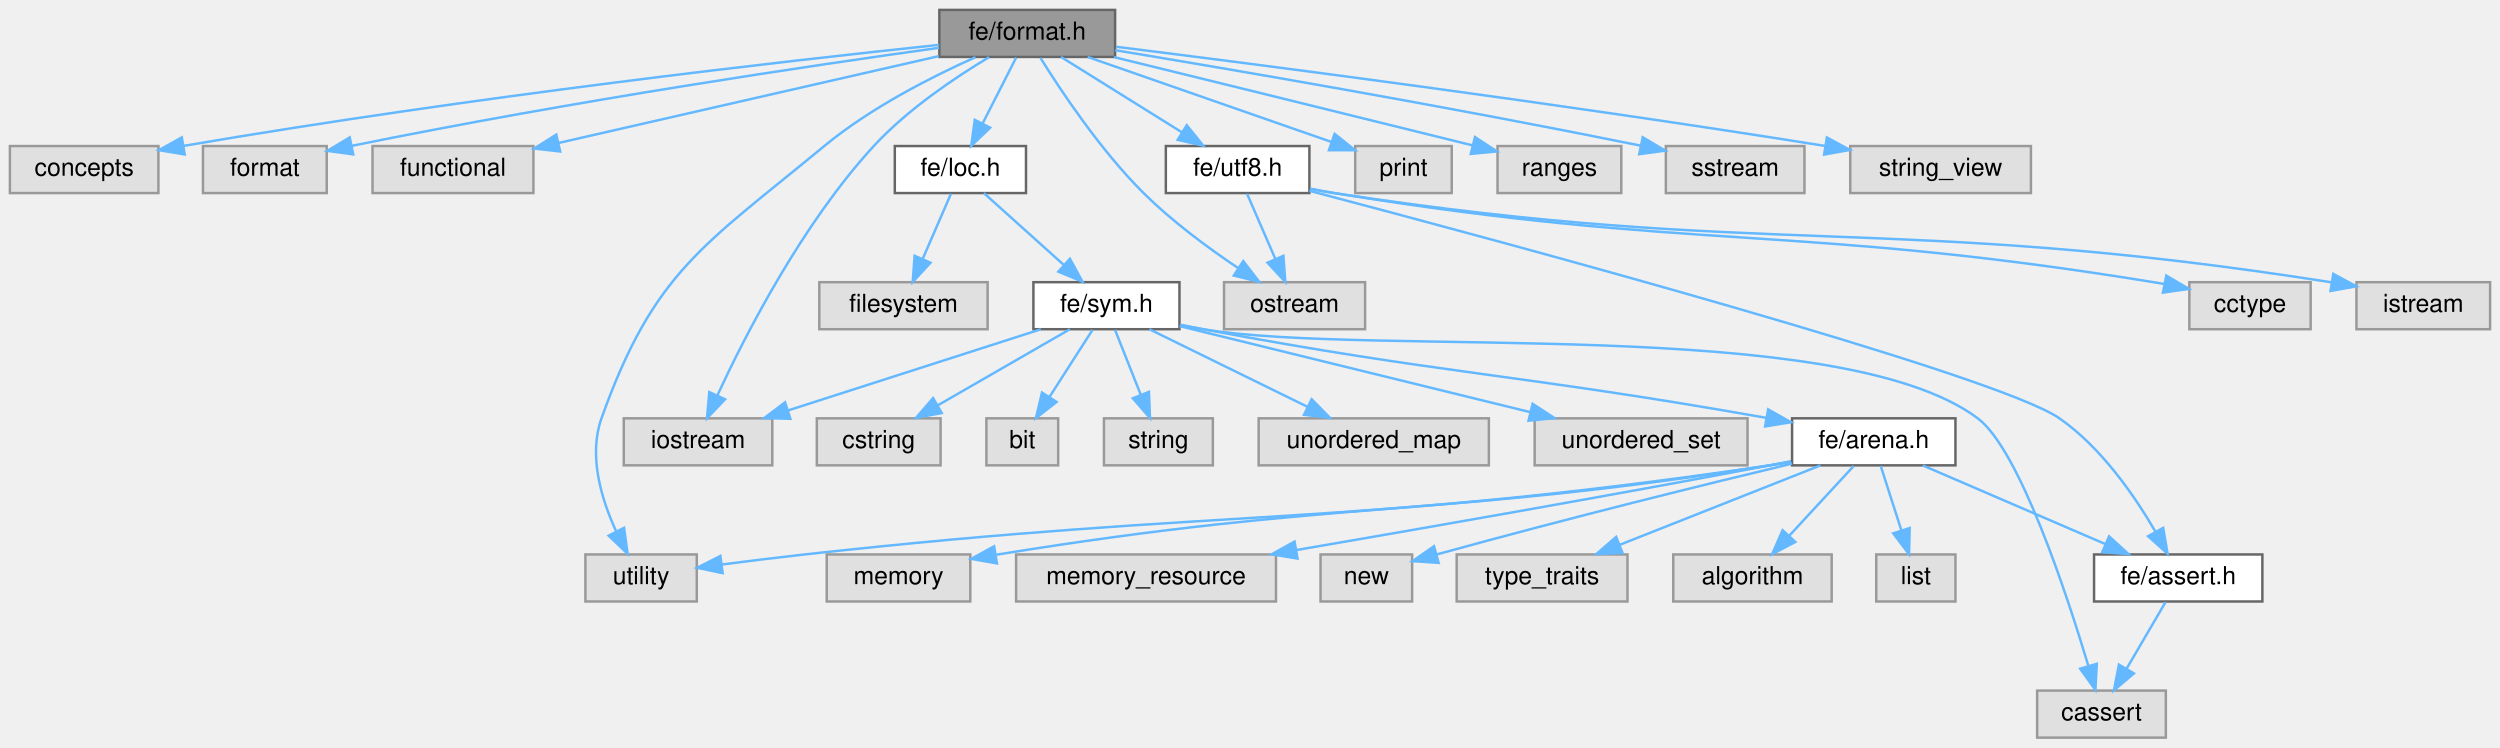
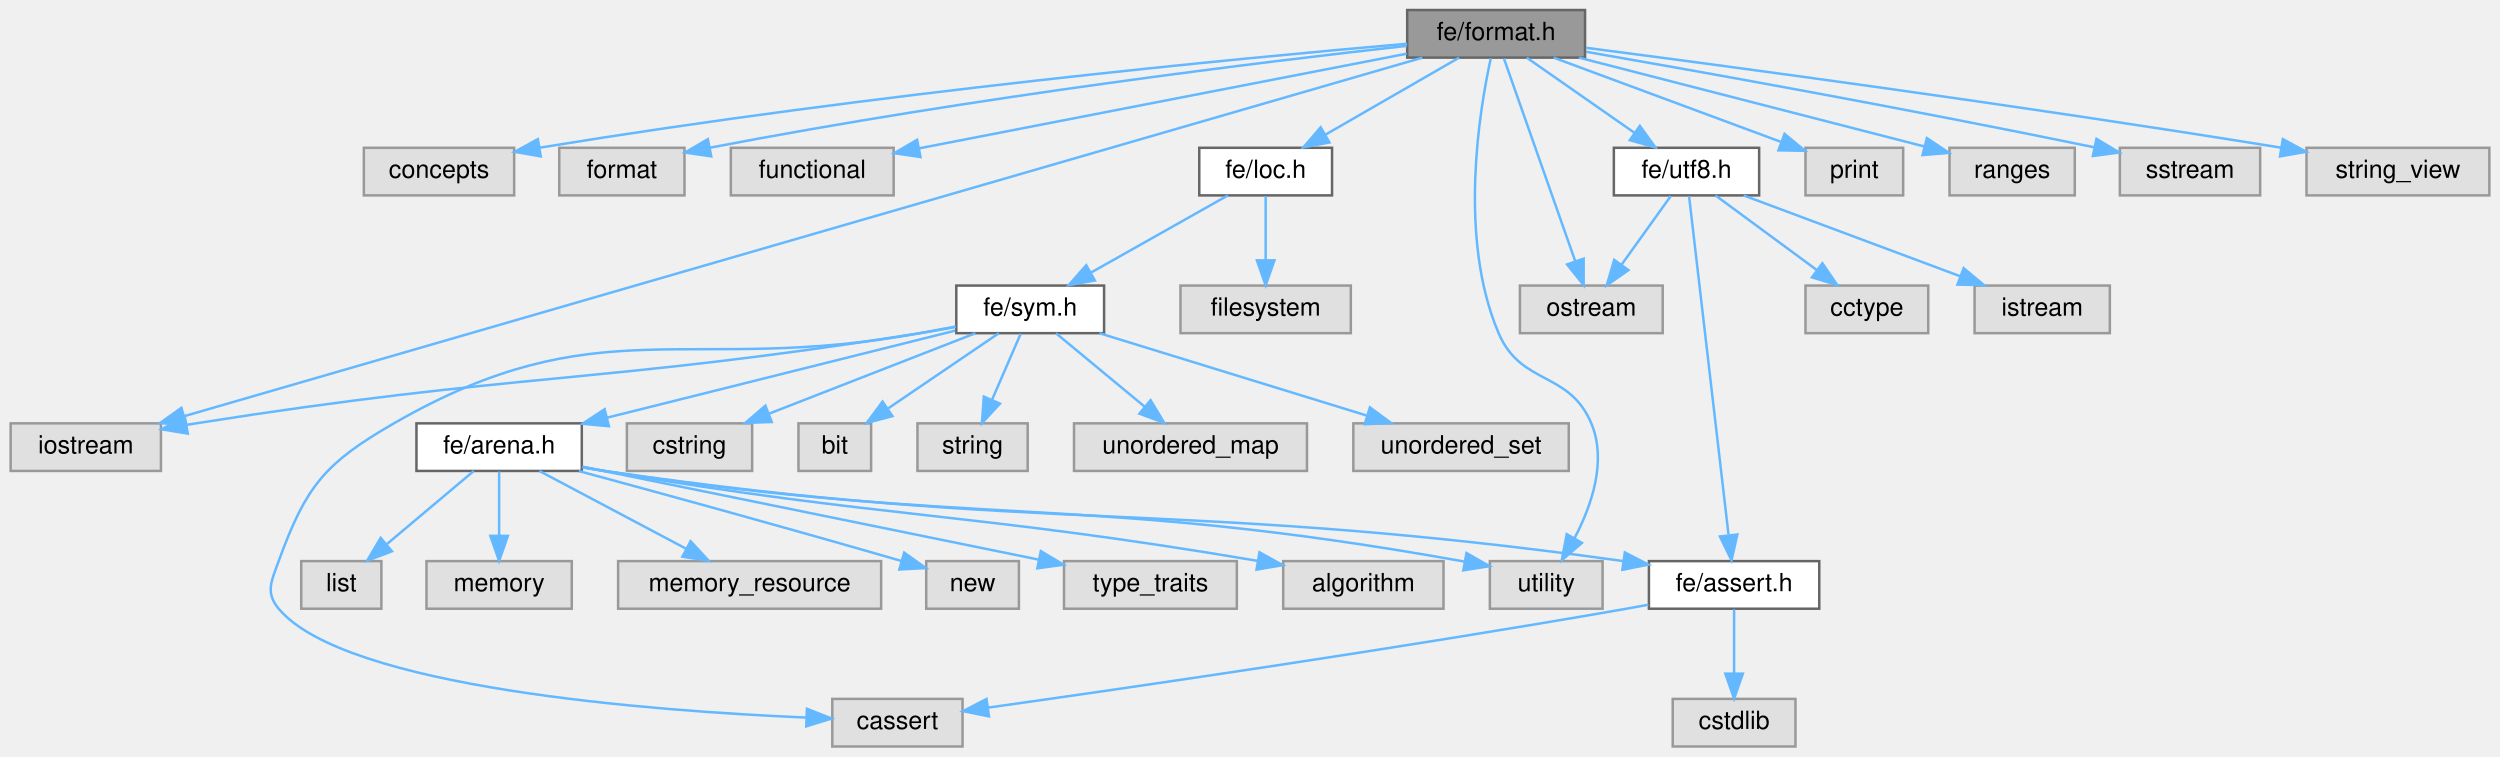
- <svg xmlns="http://www.w3.org/2000/svg" xmlns:xlink="http://www.w3.org/1999/xlink" width="1010pt" height="302pt" viewBox="0.00 0.00 1010.00 302.00">
+ <svg xmlns="http://www.w3.org/2000/svg" xmlns:xlink="http://www.w3.org/1999/xlink" width="998pt" height="302pt" viewBox="0.00 0.00 997.50 302.00">
  <g id="graph0" class="graph" transform="scale(1 1) rotate(0) translate(4 298)">
    <g id="Node000001" class="node">
      <g id="a_Node000001">
        <a xlink:title=" ">
-           <polygon fill="#999999" stroke="#666666" points="446.5,-294 375.5,-294 375.5,-275 446.5,-275 446.5,-294" />
-           <text text-anchor="middle" x="411" y="-282" font-family="Helvetica,sans-Serif" font-size="10.00">fe/format.h</text>
+           <polygon fill="#999999" stroke="#666666" points="628.5,-294 557.5,-294 557.5,-275 628.5,-275 628.5,-294" />
+           <text text-anchor="middle" x="593" y="-282" font-family="Helvetica,sans-Serif" font-size="10.00">fe/format.h</text>
        </a>
      </g>
    </g>
    <g id="Node000002" class="node">
      <g id="a_Node000002">
        <a xlink:title=" ">
-           <polygon fill="#e0e0e0" stroke="#999999" points="60,-239 0,-239 0,-220 60,-220 60,-239" />
-           <text text-anchor="middle" x="30" y="-227" font-family="Helvetica,sans-Serif" font-size="10.00">concepts</text>
+           <polygon fill="#e0e0e0" stroke="#999999" points="201,-239 141,-239 141,-220 201,-220 201,-239" />
+           <text text-anchor="middle" x="171" y="-227" font-family="Helvetica,sans-Serif" font-size="10.00">concepts</text>
        </a>
      </g>
    </g>
    <g id="edge1_Node000001_Node000002" class="edge">
      <g id="a_edge1_Node000001_Node000002">
        <a xlink:title=" ">
-           <path fill="none" stroke="#63b8ff" d="M375.4,-279.88C314.77,-273.49 187.41,-259.13 70.06,-239.05" />
-           <polygon fill="#63b8ff" stroke="#63b8ff" points="70.63,-235.6 60.18,-237.34 69.44,-242.5 70.63,-235.6" />
+           <path fill="none" stroke="#63b8ff" d="M557.46,-280.55C491.27,-274.81 344.5,-260.88 211.16,-239.04" />
+           <polygon fill="#63b8ff" stroke="#63b8ff" points="211.61,-235.57 201.18,-237.39 210.47,-242.47 211.61,-235.57" />
        </a>
      </g>
    </g>
    <g id="Node000003" class="node">
      <g id="a_Node000003">
        <a xlink:title=" ">
-           <polygon fill="#e0e0e0" stroke="#999999" points="128,-239 78,-239 78,-220 128,-220 128,-239" />
-           <text text-anchor="middle" x="103" y="-227" font-family="Helvetica,sans-Serif" font-size="10.00">format</text>
+           <polygon fill="#e0e0e0" stroke="#999999" points="269,-239 219,-239 219,-220 269,-220 269,-239" />
+           <text text-anchor="middle" x="244" y="-227" font-family="Helvetica,sans-Serif" font-size="10.00">format</text>
        </a>
      </g>
    </g>
    <g id="edge2_Node000001_Node000003" class="edge">
      <g id="a_edge2_Node000001_Node000003">
        <a xlink:title=" ">
-           <path fill="none" stroke="#63b8ff" d="M375.36,-278.69C324.75,-271.64 229,-257.53 138.11,-239.08" />
-           <polygon fill="#63b8ff" stroke="#63b8ff" points="138.7,-235.63 128.2,-237.05 137.29,-242.49 138.7,-235.63" />
+           <path fill="none" stroke="#63b8ff" d="M557.37,-279.7C500.55,-273.37 385.78,-259.49 279.15,-239.04" />
+           <polygon fill="#63b8ff" stroke="#63b8ff" points="279.67,-235.58 269.19,-237.11 278.33,-242.45 279.67,-235.58" />
        </a>
      </g>
    </g>
    <g id="Node000004" class="node">
      <g id="a_Node000004">
        <a xlink:title=" ">
-           <polygon fill="#e0e0e0" stroke="#999999" points="211.5,-239 146.5,-239 146.5,-220 211.5,-220 211.5,-239" />
-           <text text-anchor="middle" x="179" y="-227" font-family="Helvetica,sans-Serif" font-size="10.00">functional</text>
+           <polygon fill="#e0e0e0" stroke="#999999" points="352.5,-239 287.5,-239 287.5,-220 352.5,-220 352.5,-239" />
+           <text text-anchor="middle" x="320" y="-227" font-family="Helvetica,sans-Serif" font-size="10.00">functional</text>
        </a>
      </g>
    </g>
    <g id="edge3_Node000001_Node000004" class="edge">
      <g id="a_edge3_Node000001_Node000004">
        <a xlink:title=" ">
-           <path fill="none" stroke="#63b8ff" d="M375.26,-275.33C333.87,-265.88 265.74,-250.32 221.63,-240.24" />
-           <polygon fill="#63b8ff" stroke="#63b8ff" points="222.31,-236.8 211.78,-237.99 220.75,-243.63 222.31,-236.8" />
+           <path fill="none" stroke="#63b8ff" d="M557.31,-276.57C507.21,-266.84 416.16,-249.17 362.59,-238.77" />
+           <polygon fill="#63b8ff" stroke="#63b8ff" points="363.2,-235.32 352.71,-236.85 361.86,-242.19 363.2,-235.32" />
        </a>
      </g>
    </g>
    <g id="Node000005" class="node">
      <g id="a_Node000005">
        <a xlink:title=" ">
-           <polygon fill="#e0e0e0" stroke="#999999" points="308,-129 248,-129 248,-110 308,-110 308,-129" />
-           <text text-anchor="middle" x="278" y="-117" font-family="Helvetica,sans-Serif" font-size="10.00">iostream</text>
+           <polygon fill="#e0e0e0" stroke="#999999" points="60,-129 0,-129 0,-110 60,-110 60,-129" />
+           <text text-anchor="middle" x="30" y="-117" font-family="Helvetica,sans-Serif" font-size="10.00">iostream</text>
        </a>
      </g>
    </g>
    <g id="edge4_Node000001_Node000005" class="edge">
      <g id="a_edge4_Node000001_Node000005">
        <a xlink:title=" ">
-           <path fill="none" stroke="#63b8ff" d="M395.63,-274.93C382.19,-266.9 362.73,-253.91 349,-239 320.15,-207.66 297.15,-162.76 285.78,-138.21" />
-           <polygon fill="#63b8ff" stroke="#63b8ff" points="288.94,-136.7 281.63,-129.03 282.56,-139.58 288.94,-136.7" />
+           <path fill="none" stroke="#63b8ff" d="M563.52,-274.97C469.38,-247.71 175.91,-162.74 69.25,-131.86" />
+           <polygon fill="#63b8ff" stroke="#63b8ff" points="70.1,-128.47 59.52,-129.05 68.16,-135.19 70.1,-128.47" />
        </a>
      </g>
    </g>
    <g id="Node000006" class="node">
      <g id="a_Node000006">
        <a xlink:title=" ">
-           <polygon fill="#e0e0e0" stroke="#999999" points="547.5,-184 490.5,-184 490.5,-165 547.5,-165 547.5,-184" />
-           <text text-anchor="middle" x="519" y="-172" font-family="Helvetica,sans-Serif" font-size="10.00">ostream</text>
+           <polygon fill="#e0e0e0" stroke="#999999" points="659.5,-184 602.5,-184 602.5,-165 659.5,-165 659.5,-184" />
+           <text text-anchor="middle" x="631" y="-172" font-family="Helvetica,sans-Serif" font-size="10.00">ostream</text>
        </a>
      </g>
    </g>
    <g id="edge5_Node000001_Node000006" class="edge">
      <g id="a_edge5_Node000001_Node000006">
        <a xlink:title=" ">
-           <path fill="none" stroke="#63b8ff" d="M416.34,-274.63C424.36,-261.72 440.48,-237.4 458,-220 469.49,-208.59 484.09,-197.83 496.13,-189.75" />
-           <polygon fill="#63b8ff" stroke="#63b8ff" points="498.28,-192.53 504.74,-184.13 494.45,-186.67 498.28,-192.53" />
+           <path fill="none" stroke="#63b8ff" d="M596.11,-274.66C602.32,-257.01 616.37,-217.09 624.62,-193.64" />
+           <polygon fill="#63b8ff" stroke="#63b8ff" points="627.94,-194.75 627.95,-184.16 621.33,-192.43 627.94,-194.75" />
        </a>
      </g>
    </g>
    <g id="Node000007" class="node">
      <g id="a_Node000007">
        <a xlink:title=" ">
-           <polygon fill="#e0e0e0" stroke="#999999" points="582.5,-239 543.5,-239 543.5,-220 582.5,-220 582.5,-239" />
-           <text text-anchor="middle" x="563" y="-227" font-family="Helvetica,sans-Serif" font-size="10.00">print</text>
+           <polygon fill="#e0e0e0" stroke="#999999" points="755.5,-239 716.5,-239 716.5,-220 755.5,-220 755.5,-239" />
+           <text text-anchor="middle" x="736" y="-227" font-family="Helvetica,sans-Serif" font-size="10.00">print</text>
        </a>
      </g>
    </g>
    <g id="edge6_Node000001_Node000007" class="edge">
      <g id="a_edge6_Node000001_Node000007">
        <a xlink:title=" ">
-           <path fill="none" stroke="#63b8ff" d="M435.42,-274.98C462.3,-265.61 505.46,-250.56 534.03,-240.6" />
-           <polygon fill="#63b8ff" stroke="#63b8ff" points="535.18,-243.91 543.47,-237.31 532.88,-237.3 535.18,-243.91" />
+           <path fill="none" stroke="#63b8ff" d="M615.98,-274.98C640.62,-265.85 679.82,-251.32 706.67,-241.37" />
+           <polygon fill="#63b8ff" stroke="#63b8ff" points="708.14,-244.56 716.3,-237.8 705.71,-237.99 708.14,-244.56" />
        </a>
      </g>
    </g>
    <g id="Node000008" class="node">
      <g id="a_Node000008">
        <a xlink:title=" ">
-           <polygon fill="#e0e0e0" stroke="#999999" points="651,-239 601,-239 601,-220 651,-220 651,-239" />
-           <text text-anchor="middle" x="626" y="-227" font-family="Helvetica,sans-Serif" font-size="10.00">ranges</text>
+           <polygon fill="#e0e0e0" stroke="#999999" points="824,-239 774,-239 774,-220 824,-220 824,-239" />
+           <text text-anchor="middle" x="799" y="-227" font-family="Helvetica,sans-Serif" font-size="10.00">ranges</text>
        </a>
      </g>
    </g>
    <g id="edge7_Node000001_Node000008" class="edge">
      <g id="a_edge7_Node000001_Node000008">
        <a xlink:title=" ">
-           <path fill="none" stroke="#63b8ff" d="M446.05,-274.93C480.52,-266.48 534.92,-253.14 591,-239.24" />
-           <polygon fill="#63b8ff" stroke="#63b8ff" points="591.89,-242.63 600.75,-236.82 590.2,-235.83 591.89,-242.63" />
+           <path fill="none" stroke="#63b8ff" d="M626.1,-274.98C663.89,-265.26 725.46,-249.42 764.02,-239.5" />
+           <polygon fill="#63b8ff" stroke="#63b8ff" points="764.96,-242.87 773.78,-236.99 763.22,-236.09 764.96,-242.87" />
        </a>
      </g>
    </g>
    <g id="Node000009" class="node">
      <g id="a_Node000009">
        <a xlink:title=" ">
-           <polygon fill="#e0e0e0" stroke="#999999" points="725,-239 669,-239 669,-220 725,-220 725,-239" />
-           <text text-anchor="middle" x="697" y="-227" font-family="Helvetica,sans-Serif" font-size="10.00">sstream</text>
+           <polygon fill="#e0e0e0" stroke="#999999" points="898,-239 842,-239 842,-220 898,-220 898,-239" />
+           <text text-anchor="middle" x="870" y="-227" font-family="Helvetica,sans-Serif" font-size="10.00">sstream</text>
        </a>
      </g>
    </g>
    <g id="edge8_Node000001_Node000009" class="edge">
      <g id="a_edge8_Node000001_Node000009">
        <a xlink:title=" ">
-           <path fill="none" stroke="#63b8ff" d="M446.57,-277.71C493.09,-270.01 577.36,-255.64 658.83,-239.16" />
-           <polygon fill="#63b8ff" stroke="#63b8ff" points="659.65,-242.56 668.75,-237.14 658.25,-235.71 659.65,-242.56" />
+           <path fill="none" stroke="#63b8ff" d="M628.87,-277.34C673.95,-269.49 753.9,-255.21 831.77,-239.19" />
+           <polygon fill="#63b8ff" stroke="#63b8ff" points="832.66,-242.58 841.75,-237.12 831.24,-235.72 832.66,-242.58" />
        </a>
      </g>
    </g>
    <g id="Node000010" class="node">
      <g id="a_Node000010">
        <a xlink:title=" ">
-           <polygon fill="#e0e0e0" stroke="#999999" points="816.5,-239 743.5,-239 743.5,-220 816.5,-220 816.5,-239" />
-           <text text-anchor="middle" x="780" y="-227" font-family="Helvetica,sans-Serif" font-size="10.00">string_view</text>
+           <polygon fill="#e0e0e0" stroke="#999999" points="989.5,-239 916.5,-239 916.5,-220 989.5,-220 989.5,-239" />
+           <text text-anchor="middle" x="953" y="-227" font-family="Helvetica,sans-Serif" font-size="10.00">string_view</text>
        </a>
      </g>
    </g>
    <g id="edge9_Node000001_Node000010" class="edge">
      <g id="a_edge9_Node000001_Node000010">
        <a xlink:title=" ">
-           <path fill="none" stroke="#63b8ff" d="M446.93,-279.1C504.9,-271.87 622.88,-256.68 733.38,-239.03" />
-           <polygon fill="#63b8ff" stroke="#63b8ff" points="734.05,-242.47 743.37,-237.43 732.94,-235.56 734.05,-242.47" />
+           <path fill="none" stroke="#63b8ff" d="M628.86,-278.92C685.49,-271.57 799.31,-256.36 906.36,-239.04" />
+           <polygon fill="#63b8ff" stroke="#63b8ff" points="907.06,-242.47 916.37,-237.41 905.93,-235.56 907.06,-242.47" />
        </a>
      </g>
    </g>
    <g id="Node000011" class="node">
      <g id="a_Node000011">
        <a xlink:title=" ">
-           <polygon fill="#e0e0e0" stroke="#999999" points="277.5,-74 232.5,-74 232.5,-55 277.5,-55 277.5,-74" />
-           <text text-anchor="middle" x="255" y="-62" font-family="Helvetica,sans-Serif" font-size="10.00">utility</text>
+           <polygon fill="#e0e0e0" stroke="#999999" points="635.5,-74 590.5,-74 590.5,-55 635.5,-55 635.5,-74" />
+           <text text-anchor="middle" x="613" y="-62" font-family="Helvetica,sans-Serif" font-size="10.00">utility</text>
        </a>
      </g>
    </g>
    <g id="edge10_Node000001_Node000011" class="edge">
      <g id="a_edge10_Node000001_Node000011">
        <a xlink:title=" ">
-           <path fill="none" stroke="#63b8ff" d="M390.1,-274.9C372.66,-267.1 347.72,-254.49 329,-239 280.33,-198.74 260.24,-188.49 239,-129 233.63,-113.96 238.97,-96.31 244.88,-83.44" />
-           <polygon fill="#63b8ff" stroke="#63b8ff" points="248.13,-84.78 249.55,-74.28 241.89,-81.6 248.13,-84.78" />
+           <path fill="none" stroke="#63b8ff" d="M590.87,-274.71C586.4,-254.39 577.75,-203.03 594,-165 603.01,-143.9 622.07,-150.14 631,-129 637.32,-114.03 631.11,-96.15 624.32,-83.19" />
+           <polygon fill="#63b8ff" stroke="#63b8ff" points="627.25,-81.26 619.2,-74.36 621.19,-84.77 627.25,-81.26" />
        </a>
      </g>
    </g>
    <g id="Node000012" class="node">
      <g id="a_Node000012">
        <a xlink:href="loc_8h.html" target="_top" xlink:title=" ">
-           <polygon fill="white" stroke="#666666" points="410.5,-239 357.5,-239 357.5,-220 410.5,-220 410.5,-239" />
-           <text text-anchor="middle" x="384" y="-227" font-family="Helvetica,sans-Serif" font-size="10.00">fe/loc.h</text>
+           <polygon fill="white" stroke="#666666" points="527.5,-239 474.5,-239 474.5,-220 527.5,-220 527.5,-239" />
+           <text text-anchor="middle" x="501" y="-227" font-family="Helvetica,sans-Serif" font-size="10.00">fe/loc.h</text>
        </a>
      </g>
    </g>
    <g id="edge11_Node000001_Node000012" class="edge">
      <g id="a_edge11_Node000001_Node000012">
        <a xlink:title=" ">
-           <path fill="none" stroke="#63b8ff" d="M406.54,-274.75C402.88,-267.57 397.59,-257.18 393.05,-248.27" />
-           <polygon fill="#63b8ff" stroke="#63b8ff" points="396.03,-246.41 388.38,-239.09 389.8,-249.59 396.03,-246.41" />
-         </a>
-       </g>
-     </g>
-     <g id="Node000029" class="node">
-       <g id="a_Node000029">
+           <path fill="none" stroke="#63b8ff" d="M578.22,-274.98C563.82,-266.69 541.69,-253.94 524.81,-244.22" />
+           <polygon fill="#63b8ff" stroke="#63b8ff" points="526.46,-241.13 516.05,-239.17 522.97,-247.19 526.46,-241.13" />
+         </a>
+       </g>
+     </g>
+     <g id="Node000030" class="node">
+       <g id="a_Node000030">
        <a xlink:href="utf8_8h.html" target="_top" xlink:title=" ">
-           <polygon fill="white" stroke="#666666" points="525,-239 467,-239 467,-220 525,-220 525,-239" />
-           <text text-anchor="middle" x="496" y="-227" font-family="Helvetica,sans-Serif" font-size="10.00">fe/utf8.h</text>
-         </a>
-       </g>
-     </g>
-     <g id="edge31_Node000001_Node000029" class="edge">
-       <g id="a_edge31_Node000001_Node000029">
-         <a xlink:title=" ">
-           <path fill="none" stroke="#63b8ff" d="M424.66,-274.98C437.84,-266.77 458.03,-254.18 473.57,-244.49" />
-           <polygon fill="#63b8ff" stroke="#63b8ff" points="475.46,-247.43 482.09,-239.17 471.76,-241.49 475.46,-247.43" />
+           <polygon fill="white" stroke="#666666" points="698,-239 640,-239 640,-220 698,-220 698,-239" />
+           <text text-anchor="middle" x="669" y="-227" font-family="Helvetica,sans-Serif" font-size="10.00">fe/utf8.h</text>
+         </a>
+       </g>
+     </g>
+     <g id="edge32_Node000001_Node000030" class="edge">
+       <g id="a_edge32_Node000001_Node000030">
+         <a xlink:title=" ">
+           <path fill="none" stroke="#63b8ff" d="M605.21,-274.98C616.78,-266.92 634.38,-254.65 648.16,-245.03" />
+           <polygon fill="#63b8ff" stroke="#63b8ff" points="650.37,-247.76 656.57,-239.17 646.36,-242.02 650.37,-247.76" />
        </a>
      </g>
    </g>
    <g id="Node000013" class="node">
      <g id="a_Node000013">
        <a xlink:title=" ">
-           <polygon fill="#e0e0e0" stroke="#999999" points="395,-184 327,-184 327,-165 395,-165 395,-184" />
-           <text text-anchor="middle" x="361" y="-172" font-family="Helvetica,sans-Serif" font-size="10.00">filesystem</text>
+           <polygon fill="#e0e0e0" stroke="#999999" points="535,-184 467,-184 467,-165 535,-165 535,-184" />
+           <text text-anchor="middle" x="501" y="-172" font-family="Helvetica,sans-Serif" font-size="10.00">filesystem</text>
        </a>
      </g>
    </g>
    <g id="edge12_Node000012_Node000013" class="edge">
      <g id="a_edge12_Node000012_Node000013">
        <a xlink:title=" ">
-           <path fill="none" stroke="#63b8ff" d="M380.2,-219.75C377.09,-212.57 372.58,-202.18 368.71,-193.27" />
-           <polygon fill="#63b8ff" stroke="#63b8ff" points="371.92,-191.87 364.73,-184.09 365.5,-194.66 371.92,-191.87" />
+           <path fill="none" stroke="#63b8ff" d="M501,-219.75C501,-212.8 501,-202.85 501,-194.13" />
+           <polygon fill="#63b8ff" stroke="#63b8ff" points="504.5,-194.09 501,-184.09 497.5,-194.09 504.5,-194.09" />
        </a>
      </g>
    </g>
    <g id="Node000014" class="node">
      <g id="a_Node000014">
        <a xlink:href="sym_8h.html" target="_top" xlink:title=" ">
-           <polygon fill="white" stroke="#666666" points="472.5,-184 413.5,-184 413.5,-165 472.5,-165 472.5,-184" />
-           <text text-anchor="middle" x="443" y="-172" font-family="Helvetica,sans-Serif" font-size="10.00">fe/sym.h</text>
+           <polygon fill="white" stroke="#666666" points="436.5,-184 377.5,-184 377.5,-165 436.5,-165 436.5,-184" />
+           <text text-anchor="middle" x="407" y="-172" font-family="Helvetica,sans-Serif" font-size="10.00">fe/sym.h</text>
        </a>
      </g>
    </g>
    <g id="edge13_Node000012_Node000014" class="edge">
      <g id="a_edge13_Node000012_Node000014">
        <a xlink:title=" ">
-           <path fill="none" stroke="#63b8ff" d="M393.48,-219.98C402.2,-212.15 415.34,-200.34 425.9,-190.86" />
-           <polygon fill="#63b8ff" stroke="#63b8ff" points="428.25,-193.46 433.35,-184.17 423.57,-188.25 428.25,-193.46" />
+           <path fill="none" stroke="#63b8ff" d="M485.9,-219.98C471.18,-211.69 448.58,-198.94 431.33,-189.22" />
+           <polygon fill="#63b8ff" stroke="#63b8ff" points="432.81,-186.03 422.38,-184.17 429.37,-192.13 432.81,-186.03" />
        </a>
      </g>
    </g>
    <g id="edge17_Node000014_Node000005" class="edge">
      <g id="a_edge17_Node000014_Node000005">
        <a xlink:title=" ">
-           <path fill="none" stroke="#63b8ff" d="M416.49,-164.98C388.79,-156.09 345.14,-142.07 314.26,-132.15" />
-           <polygon fill="#63b8ff" stroke="#63b8ff" points="315.31,-128.81 304.72,-129.08 313.17,-135.47 315.31,-128.81" />
+           <path fill="none" stroke="#63b8ff" d="M377.23,-167.47C372.48,-166.59 367.61,-165.73 363,-165 235.16,-144.71 201.84,-149.29 74,-129 72.75,-128.8 71.47,-128.59 70.19,-128.38" />
+           <polygon fill="#63b8ff" stroke="#63b8ff" points="70.71,-124.91 60.25,-126.62 69.49,-131.81 70.71,-124.91" />
        </a>
      </g>
    </g>
    <g id="Node000015" class="node">
      <g id="a_Node000015">
        <a xlink:title=" ">
-           <polygon fill="#e0e0e0" stroke="#999999" points="871,-19 819,-19 819,0 871,0 871,-19" />
-           <text text-anchor="middle" x="845" y="-7" font-family="Helvetica,sans-Serif" font-size="10.00">cassert</text>
+           <polygon fill="#e0e0e0" stroke="#999999" points="380,-19 328,-19 328,0 380,0 380,-19" />
+           <text text-anchor="middle" x="354" y="-7" font-family="Helvetica,sans-Serif" font-size="10.00">cassert</text>
        </a>
      </g>
    </g>
    <g id="edge14_Node000014_Node000015" class="edge">
      <g id="a_edge14_Node000014_Node000015">
        <a xlink:title=" ">
-           <path fill="none" stroke="#63b8ff" d="M472.75,-166.69C475.87,-166.08 478.99,-165.5 482,-165 551.07,-153.53 738.97,-170.98 795,-129 811.71,-116.48 830.69,-59 839.71,-28.94" />
-           <polygon fill="#63b8ff" stroke="#63b8ff" points="843.1,-29.82 842.55,-19.24 836.38,-27.85 843.1,-29.82" />
+           <path fill="none" stroke="#63b8ff" d="M377.19,-167.65C372.45,-166.75 367.59,-165.84 363,-165 269.84,-148.02 235.08,-176.22 153,-129 125.38,-113.11 117.88,-103.95 107,-74 104.12,-66.06 101.58,-61.48 107,-55 133.42,-23.4 255.53,-14.2 317.59,-11.55" />
+           <polygon fill="#63b8ff" stroke="#63b8ff" points="317.87,-15.05 327.72,-11.16 317.6,-8.05 317.87,-15.05" />
        </a>
      </g>
    </g>
    <g id="Node000016" class="node">
      <g id="a_Node000016">
        <a xlink:title=" ">
-           <polygon fill="#e0e0e0" stroke="#999999" points="376,-129 326,-129 326,-110 376,-110 376,-129" />
-           <text text-anchor="middle" x="351" y="-117" font-family="Helvetica,sans-Serif" font-size="10.00">cstring</text>
+           <polygon fill="#e0e0e0" stroke="#999999" points="296,-129 246,-129 246,-110 296,-110 296,-129" />
+           <text text-anchor="middle" x="271" y="-117" font-family="Helvetica,sans-Serif" font-size="10.00">cstring</text>
        </a>
      </g>
    </g>
    <g id="edge15_Node000014_Node000016" class="edge">
      <g id="a_edge15_Node000014_Node000016">
        <a xlink:title=" ">
-           <path fill="none" stroke="#63b8ff" d="M428.22,-164.98C413.82,-156.69 391.69,-143.94 374.81,-134.22" />
-           <polygon fill="#63b8ff" stroke="#63b8ff" points="376.46,-131.13 366.05,-129.17 372.97,-137.19 376.46,-131.13" />
+           <path fill="none" stroke="#63b8ff" d="M385.15,-164.98C362.88,-156.3 328.1,-142.75 302.78,-132.88" />
+           <polygon fill="#63b8ff" stroke="#63b8ff" points="303.84,-129.54 293.25,-129.17 301.29,-136.06 303.84,-129.54" />
        </a>
      </g>
    </g>
    <g id="Node000017" class="node">
      <g id="a_Node000017">
        <a xlink:title=" ">
-           <polygon fill="#e0e0e0" stroke="#999999" points="423.5,-129 394.5,-129 394.5,-110 423.5,-110 423.5,-129" />
-           <text text-anchor="middle" x="409" y="-117" font-family="Helvetica,sans-Serif" font-size="10.00">bit</text>
+           <polygon fill="#e0e0e0" stroke="#999999" points="343.5,-129 314.5,-129 314.5,-110 343.5,-110 343.5,-129" />
+           <text text-anchor="middle" x="329" y="-117" font-family="Helvetica,sans-Serif" font-size="10.00">bit</text>
        </a>
      </g>
    </g>
    <g id="edge16_Node000014_Node000017" class="edge">
      <g id="a_edge16_Node000014_Node000017">
        <a xlink:title=" ">
-           <path fill="none" stroke="#63b8ff" d="M437.39,-164.75C432.68,-157.42 425.83,-146.73 420.03,-137.7" />
-           <polygon fill="#63b8ff" stroke="#63b8ff" points="422.86,-135.62 414.51,-129.09 416.96,-139.4 422.86,-135.62" />
+           <path fill="none" stroke="#63b8ff" d="M394.47,-164.98C382.6,-156.92 364.54,-144.65 350.39,-135.03" />
+           <polygon fill="#63b8ff" stroke="#63b8ff" points="352,-131.9 341.76,-129.17 348.06,-137.69 352,-131.9" />
        </a>
      </g>
    </g>
    <g id="Node000018" class="node">
      <g id="a_Node000018">
        <a xlink:title=" ">
-           <polygon fill="#e0e0e0" stroke="#999999" points="486,-129 442,-129 442,-110 486,-110 486,-129" />
-           <text text-anchor="middle" x="464" y="-117" font-family="Helvetica,sans-Serif" font-size="10.00">string</text>
+           <polygon fill="#e0e0e0" stroke="#999999" points="406,-129 362,-129 362,-110 406,-110 406,-129" />
+           <text text-anchor="middle" x="384" y="-117" font-family="Helvetica,sans-Serif" font-size="10.00">string</text>
        </a>
      </g>
    </g>
    <g id="edge18_Node000014_Node000018" class="edge">
      <g id="a_edge18_Node000014_Node000018">
        <a xlink:title=" ">
-           <path fill="none" stroke="#63b8ff" d="M446.47,-164.75C449.28,-157.65 453.34,-147.4 456.85,-138.56" />
-           <polygon fill="#63b8ff" stroke="#63b8ff" points="460.17,-139.68 460.6,-129.09 453.66,-137.1 460.17,-139.68" />
+           <path fill="none" stroke="#63b8ff" d="M403.2,-164.75C400.09,-157.57 395.58,-147.18 391.71,-138.27" />
+           <polygon fill="#63b8ff" stroke="#63b8ff" points="394.92,-136.87 387.73,-129.09 388.5,-139.66 394.92,-136.87" />
        </a>
      </g>
    </g>
    <g id="Node000019" class="node">
      <g id="a_Node000019">
        <a xlink:title=" ">
-           <polygon fill="#e0e0e0" stroke="#999999" points="597.5,-129 504.5,-129 504.5,-110 597.5,-110 597.5,-129" />
-           <text text-anchor="middle" x="551" y="-117" font-family="Helvetica,sans-Serif" font-size="10.00">unordered_map</text>
+           <polygon fill="#e0e0e0" stroke="#999999" points="517.5,-129 424.5,-129 424.5,-110 517.5,-110 517.5,-129" />
+           <text text-anchor="middle" x="471" y="-117" font-family="Helvetica,sans-Serif" font-size="10.00">unordered_map</text>
        </a>
      </g>
    </g>
    <g id="edge19_Node000014_Node000019" class="edge">
      <g id="a_edge19_Node000014_Node000019">
        <a xlink:title=" ">
-           <path fill="none" stroke="#63b8ff" d="M460.35,-164.98C477.57,-156.54 504.2,-143.47 524.15,-133.68" />
-           <polygon fill="#63b8ff" stroke="#63b8ff" points="525.9,-136.72 533.33,-129.17 522.81,-130.43 525.9,-136.72" />
+           <path fill="none" stroke="#63b8ff" d="M417.28,-164.98C426.84,-157.07 441.28,-145.11 452.78,-135.58" />
+           <polygon fill="#63b8ff" stroke="#63b8ff" points="455.06,-138.24 460.53,-129.17 450.6,-132.85 455.06,-138.24" />
        </a>
      </g>
    </g>
    <g id="Node000020" class="node">
      <g id="a_Node000020">
        <a xlink:title=" ">
-           <polygon fill="#e0e0e0" stroke="#999999" points="702,-129 616,-129 616,-110 702,-110 702,-129" />
-           <text text-anchor="middle" x="659" y="-117" font-family="Helvetica,sans-Serif" font-size="10.00">unordered_set</text>
+           <polygon fill="#e0e0e0" stroke="#999999" points="622,-129 536,-129 536,-110 622,-110 622,-129" />
+           <text text-anchor="middle" x="579" y="-117" font-family="Helvetica,sans-Serif" font-size="10.00">unordered_set</text>
        </a>
      </g>
    </g>
    <g id="edge20_Node000014_Node000020" class="edge">
      <g id="a_edge20_Node000014_Node000020">
        <a xlink:title=" ">
-           <path fill="none" stroke="#63b8ff" d="M472.58,-166.24C509.16,-157.27 571.79,-141.9 614.26,-131.48" />
-           <polygon fill="#63b8ff" stroke="#63b8ff" points="615.18,-134.86 624.06,-129.07 613.52,-128.06 615.18,-134.86" />
+           <path fill="none" stroke="#63b8ff" d="M434.63,-164.98C463.51,-156.09 509.01,-142.07 541.2,-132.15" />
+           <polygon fill="#63b8ff" stroke="#63b8ff" points="542.62,-135.37 551.15,-129.08 540.56,-128.68 542.62,-135.37" />
        </a>
      </g>
    </g>
    <g id="Node000021" class="node">
      <g id="a_Node000021">
        <a xlink:href="arena_8h.html" target="_top" xlink:title=" ">
-           <polygon fill="white" stroke="#666666" points="786,-129 720,-129 720,-110 786,-110 786,-129" />
-           <text text-anchor="middle" x="753" y="-117" font-family="Helvetica,sans-Serif" font-size="10.00">fe/arena.h</text>
+           <polygon fill="white" stroke="#666666" points="228,-129 162,-129 162,-110 228,-110 228,-129" />
+           <text text-anchor="middle" x="195" y="-117" font-family="Helvetica,sans-Serif" font-size="10.00">fe/arena.h</text>
        </a>
      </g>
    </g>
    <g id="edge21_Node000014_Node000021" class="edge">
      <g id="a_edge21_Node000014_Node000021">
        <a xlink:title=" ">
-           <path fill="none" stroke="#63b8ff" d="M472.77,-166.82C475.88,-166.18 479,-165.56 482,-165 580.1,-146.62 607.88,-147.17 709.49,-129.2" />
-           <polygon fill="#63b8ff" stroke="#63b8ff" points="710.33,-132.61 719.55,-127.41 709.1,-125.72 710.33,-132.61" />
+           <path fill="none" stroke="#63b8ff" d="M377.08,-166.02C340.8,-156.95 279.41,-141.6 238.06,-131.26" />
+           <polygon fill="#63b8ff" stroke="#63b8ff" points="238.81,-127.85 228.26,-128.82 237.12,-134.64 238.81,-127.85" />
        </a>
      </g>
    </g>
    <g id="edge28_Node000021_Node000011" class="edge">
      <g id="a_edge28_Node000021_Node000011">
        <a xlink:title=" ">
-           <path fill="none" stroke="#63b8ff" d="M719.59,-111.4C716.69,-110.89 713.8,-110.41 711,-110 538.78,-84.7 494.02,-93.12 321,-74 310.15,-72.8 298.31,-71.33 287.7,-69.95" />
-           <polygon fill="#63b8ff" stroke="#63b8ff" points="287.95,-66.45 277.58,-68.61 287.04,-73.39 287.95,-66.45" />
+           <path fill="none" stroke="#63b8ff" d="M228.42,-111.44C231.32,-110.92 234.21,-110.43 237,-110 385.69,-87.23 428.01,-101.19 580.19,-73.84" />
+           <polygon fill="#63b8ff" stroke="#63b8ff" points="581.17,-77.22 590.37,-71.98 579.91,-70.33 581.17,-77.22" />
        </a>
      </g>
    </g>
    <g id="Node000022" class="node">
      <g id="a_Node000022">
        <a xlink:title=" ">
-           <polygon fill="#e0e0e0" stroke="#999999" points="736,-74 672,-74 672,-55 736,-55 736,-74" />
-           <text text-anchor="middle" x="704" y="-62" font-family="Helvetica,sans-Serif" font-size="10.00">algorithm</text>
+           <polygon fill="#e0e0e0" stroke="#999999" points="572,-74 508,-74 508,-55 572,-55 572,-74" />
+           <text text-anchor="middle" x="540" y="-62" font-family="Helvetica,sans-Serif" font-size="10.00">algorithm</text>
        </a>
      </g>
    </g>
    <g id="edge22_Node000021_Node000022" class="edge">
      <g id="a_edge22_Node000021_Node000022">
        <a xlink:title=" ">
-           <path fill="none" stroke="#63b8ff" d="M744.91,-109.75C737.84,-102.11 727.41,-90.82 718.85,-81.56" />
-           <polygon fill="#63b8ff" stroke="#63b8ff" points="721.3,-79.06 711.94,-74.09 716.16,-83.81 721.3,-79.06" />
+           <path fill="none" stroke="#63b8ff" d="M228.44,-111.54C231.33,-110.99 234.21,-110.47 237,-110 349.71,-90.87 381.45,-93.76 497.79,-74.1" />
+           <polygon fill="#63b8ff" stroke="#63b8ff" points="498.54,-77.52 507.81,-72.39 497.36,-70.62 498.54,-77.52" />
        </a>
      </g>
    </g>
    <g id="Node000023" class="node">
      <g id="a_Node000023">
        <a xlink:title=" ">
-           <polygon fill="#e0e0e0" stroke="#999999" points="786,-74 754,-74 754,-55 786,-55 786,-74" />
-           <text text-anchor="middle" x="770" y="-62" font-family="Helvetica,sans-Serif" font-size="10.00">list</text>
+           <polygon fill="#e0e0e0" stroke="#999999" points="148,-74 116,-74 116,-55 148,-55 148,-74" />
+           <text text-anchor="middle" x="132" y="-62" font-family="Helvetica,sans-Serif" font-size="10.00">list</text>
        </a>
      </g>
    </g>
    <g id="edge23_Node000021_Node000023" class="edge">
      <g id="a_edge23_Node000021_Node000023">
        <a xlink:title=" ">
-           <path fill="none" stroke="#63b8ff" d="M755.81,-109.75C758.06,-102.72 761.3,-92.62 764.12,-83.84" />
-           <polygon fill="#63b8ff" stroke="#63b8ff" points="767.52,-84.68 767.25,-74.09 760.86,-82.54 767.52,-84.68" />
+           <path fill="none" stroke="#63b8ff" d="M184.88,-109.98C175.56,-102.15 161.53,-90.34 150.26,-80.86" />
+           <polygon fill="#63b8ff" stroke="#63b8ff" points="152.21,-77.93 142.31,-74.17 147.71,-83.29 152.21,-77.93" />
        </a>
      </g>
    </g>
    <g id="Node000024" class="node">
      <g id="a_Node000024">
        <a xlink:title=" ">
-           <polygon fill="#e0e0e0" stroke="#999999" points="388,-74 330,-74 330,-55 388,-55 388,-74" />
-           <text text-anchor="middle" x="359" y="-62" font-family="Helvetica,sans-Serif" font-size="10.00">memory</text>
+           <polygon fill="#e0e0e0" stroke="#999999" points="224,-74 166,-74 166,-55 224,-55 224,-74" />
+           <text text-anchor="middle" x="195" y="-62" font-family="Helvetica,sans-Serif" font-size="10.00">memory</text>
        </a>
      </g>
    </g>
    <g id="edge24_Node000021_Node000024" class="edge">
      <g id="a_edge24_Node000021_Node000024">
        <a xlink:title=" ">
-           <path fill="none" stroke="#63b8ff" d="M719.58,-111.47C716.68,-110.94 713.79,-110.44 711,-110 575.94,-88.61 537.91,-96.54 398.54,-73.9" />
-           <polygon fill="#63b8ff" stroke="#63b8ff" points="398.76,-70.39 388.33,-72.22 397.62,-77.3 398.76,-70.39" />
+           <path fill="none" stroke="#63b8ff" d="M195,-109.75C195,-102.8 195,-92.85 195,-84.13" />
+           <polygon fill="#63b8ff" stroke="#63b8ff" points="198.5,-84.09 195,-74.09 191.5,-84.09 198.5,-84.09" />
        </a>
      </g>
    </g>
    <g id="Node000025" class="node">
      <g id="a_Node000025">
        <a xlink:title=" ">
-           <polygon fill="#e0e0e0" stroke="#999999" points="511.5,-74 406.5,-74 406.5,-55 511.5,-55 511.5,-74" />
-           <text text-anchor="middle" x="459" y="-62" font-family="Helvetica,sans-Serif" font-size="10.00">memory_resource</text>
+           <polygon fill="#e0e0e0" stroke="#999999" points="347.5,-74 242.5,-74 242.5,-55 347.5,-55 347.5,-74" />
+           <text text-anchor="middle" x="295" y="-62" font-family="Helvetica,sans-Serif" font-size="10.00">memory_resource</text>
        </a>
      </g>
    </g>
    <g id="edge25_Node000021_Node000025" class="edge">
      <g id="a_edge25_Node000021_Node000025">
        <a xlink:title=" ">
-           <path fill="none" stroke="#63b8ff" d="M719.54,-111.65C716.66,-111.08 713.78,-110.53 711,-110 645.73,-97.63 570.73,-84.53 519.64,-75.77" />
-           <polygon fill="#63b8ff" stroke="#63b8ff" points="520.2,-72.32 509.75,-74.08 519.01,-79.22 520.2,-72.32" />
+           <path fill="none" stroke="#63b8ff" d="M211.07,-109.98C226.86,-101.61 251.22,-88.7 269.63,-78.95" />
+           <polygon fill="#63b8ff" stroke="#63b8ff" points="271.44,-81.95 278.64,-74.17 268.17,-75.76 271.44,-81.95" />
        </a>
      </g>
    </g>
    <g id="Node000026" class="node">
      <g id="a_Node000026">
        <a xlink:title=" ">
-           <polygon fill="#e0e0e0" stroke="#999999" points="566.5,-74 529.5,-74 529.5,-55 566.5,-55 566.5,-74" />
-           <text text-anchor="middle" x="548" y="-62" font-family="Helvetica,sans-Serif" font-size="10.00">new</text>
+           <polygon fill="#e0e0e0" stroke="#999999" points="402.5,-74 365.5,-74 365.5,-55 402.5,-55 402.5,-74" />
+           <text text-anchor="middle" x="384" y="-62" font-family="Helvetica,sans-Serif" font-size="10.00">new</text>
        </a>
      </g>
    </g>
    <g id="edge26_Node000021_Node000026" class="edge">
      <g id="a_edge26_Node000021_Node000026">
        <a xlink:title=" ">
-           <path fill="none" stroke="#63b8ff" d="M719.93,-110.69C686.22,-102.62 632.24,-89.39 576.35,-73.99" />
-           <polygon fill="#63b8ff" stroke="#63b8ff" points="577.21,-70.6 566.64,-71.3 575.34,-77.34 577.21,-70.6" />
+           <path fill="none" stroke="#63b8ff" d="M226.84,-109.95C257.39,-101.69 305.08,-88.66 355.55,-74.07" />
+           <polygon fill="#63b8ff" stroke="#63b8ff" points="356.71,-77.38 365.34,-71.23 354.76,-70.66 356.71,-77.38" />
        </a>
      </g>
    </g>
    <g id="Node000027" class="node">
      <g id="a_Node000027">
        <a xlink:title=" ">
-           <polygon fill="#e0e0e0" stroke="#999999" points="653.5,-74 584.5,-74 584.5,-55 653.5,-55 653.5,-74" />
-           <text text-anchor="middle" x="619" y="-62" font-family="Helvetica,sans-Serif" font-size="10.00">type_traits</text>
+           <polygon fill="#e0e0e0" stroke="#999999" points="489.5,-74 420.5,-74 420.5,-55 489.5,-55 489.5,-74" />
+           <text text-anchor="middle" x="455" y="-62" font-family="Helvetica,sans-Serif" font-size="10.00">type_traits</text>
        </a>
      </g>
    </g>
    <g id="edge27_Node000021_Node000027" class="edge">
      <g id="a_edge27_Node000021_Node000027">
        <a xlink:title=" ">
-           <path fill="none" stroke="#63b8ff" d="M731.47,-109.98C709.53,-101.3 675.26,-87.75 650.31,-77.88" />
-           <polygon fill="#63b8ff" stroke="#63b8ff" points="651.51,-74.59 640.92,-74.17 648.93,-81.1 651.51,-74.59" />
+           <path fill="none" stroke="#63b8ff" d="M228.19,-111.73C274.53,-102.29 358.71,-85.13 410.45,-74.58" />
+           <polygon fill="#63b8ff" stroke="#63b8ff" points="411.25,-77.99 420.35,-72.56 409.85,-71.13 411.25,-77.99" />
        </a>
      </g>
    </g>
    <g id="Node000028" class="node">
      <g id="a_Node000028">
        <a xlink:href="assert_8h.html" target="_top" xlink:title=" ">
-           <polygon fill="white" stroke="#666666" points="910,-74 842,-74 842,-55 910,-55 910,-74" />
-           <text text-anchor="middle" x="876" y="-62" font-family="Helvetica,sans-Serif" font-size="10.00">fe/assert.h</text>
+           <polygon fill="white" stroke="#666666" points="722,-74 654,-74 654,-55 722,-55 722,-74" />
+           <text text-anchor="middle" x="688" y="-62" font-family="Helvetica,sans-Serif" font-size="10.00">fe/assert.h</text>
        </a>
      </g>
    </g>
    <g id="edge29_Node000021_Node000028" class="edge">
      <g id="a_edge29_Node000021_Node000028">
        <a xlink:title=" ">
-           <path fill="none" stroke="#63b8ff" d="M772.76,-109.98C792.73,-101.38 823.8,-87.99 846.65,-78.15" />
-           <polygon fill="#63b8ff" stroke="#63b8ff" points="848.08,-81.34 855.88,-74.17 845.31,-74.91 848.08,-81.34" />
+           <path fill="none" stroke="#63b8ff" d="M228.41,-111.39C231.31,-110.88 234.2,-110.41 237,-110 413.9,-84.38 463.02,-99.13 643.68,-74.03" />
+           <polygon fill="#63b8ff" stroke="#63b8ff" points="644.38,-77.47 653.79,-72.61 643.4,-70.54 644.38,-77.47" />
        </a>
      </g>
    </g>
    <g id="edge30_Node000028_Node000015" class="edge">
      <g id="a_edge30_Node000028_Node000015">
        <a xlink:title=" ">
-           <path fill="none" stroke="#63b8ff" d="M870.88,-54.75C866.64,-47.49 860.47,-36.95 855.22,-27.98" />
-           <polygon fill="#63b8ff" stroke="#63b8ff" points="858.09,-25.95 850.02,-19.09 852.05,-29.49 858.09,-25.95" />
-         </a>
-       </g>
-     </g>
-     <g id="edge34_Node000029_Node000006" class="edge">
-       <g id="a_edge34_Node000029_Node000006">
-         <a xlink:title=" ">
-           <path fill="none" stroke="#63b8ff" d="M499.8,-219.75C502.91,-212.57 507.42,-202.18 511.29,-193.27" />
-           <polygon fill="#63b8ff" stroke="#63b8ff" points="514.5,-194.66 515.27,-184.09 508.08,-191.87 514.5,-194.66" />
-         </a>
-       </g>
-     </g>
-     <g id="edge35_Node000029_Node000028" class="edge">
-       <g id="a_edge35_Node000029_Node000028">
-         <a xlink:title=" ">
-           <path fill="none" stroke="#63b8ff" d="M525.02,-220.91C601.14,-200.86 802.43,-146.77 828,-129 844.97,-117.21 858.49,-97.53 866.8,-83.2" />
-           <polygon fill="#63b8ff" stroke="#63b8ff" points="869.94,-84.75 871.7,-74.3 863.81,-81.37 869.94,-84.75" />
-         </a>
-       </g>
-     </g>
-     <g id="Node000030" class="node">
-       <g id="a_Node000030">
-         <a xlink:title=" ">
-           <polygon fill="#e0e0e0" stroke="#999999" points="929.5,-184 880.5,-184 880.5,-165 929.5,-165 929.5,-184" />
-           <text text-anchor="middle" x="905" y="-172" font-family="Helvetica,sans-Serif" font-size="10.00">cctype</text>
-         </a>
-       </g>
-     </g>
-     <g id="edge32_Node000029_Node000030" class="edge">
-       <g id="a_edge32_Node000029_Node000030">
-         <a xlink:title=" ">
-           <path fill="none" stroke="#63b8ff" d="M525.32,-221.76C528.58,-221.12 531.85,-220.51 535,-220 681.05,-196.21 719.95,-207.79 866,-184 867.45,-183.76 868.93,-183.51 870.43,-183.24" />
-           <polygon fill="#63b8ff" stroke="#63b8ff" points="871.18,-186.66 880.32,-181.29 869.83,-179.79 871.18,-186.66" />
+           <path fill="none" stroke="#63b8ff" d="M653.76,-56.59C650.8,-56.04 647.85,-55.5 645,-55 553.49,-38.97 445.21,-23.26 390.12,-15.51" />
+           <polygon fill="#63b8ff" stroke="#63b8ff" points="390.54,-12.03 380.15,-14.11 389.56,-18.97 390.54,-12.03" />
+         </a>
+       </g>
+     </g>
+     <g id="Node000029" class="node">
+       <g id="a_Node000029">
+         <a xlink:title=" ">
+           <polygon fill="#e0e0e0" stroke="#999999" points="712.5,-19 663.5,-19 663.5,0 712.5,0 712.5,-19" />
+           <text text-anchor="middle" x="688" y="-7" font-family="Helvetica,sans-Serif" font-size="10.00">cstdlib</text>
+         </a>
+       </g>
+     </g>
+     <g id="edge31_Node000028_Node000029" class="edge">
+       <g id="a_edge31_Node000028_Node000029">
+         <a xlink:title=" ">
+           <path fill="none" stroke="#63b8ff" d="M688,-54.75C688,-47.8 688,-37.85 688,-29.13" />
+           <polygon fill="#63b8ff" stroke="#63b8ff" points="691.5,-29.09 688,-19.09 684.5,-29.09 691.5,-29.09" />
+         </a>
+       </g>
+     </g>
+     <g id="edge35_Node000030_Node000006" class="edge">
+       <g id="a_edge35_Node000030_Node000006">
+         <a xlink:title=" ">
+           <path fill="none" stroke="#63b8ff" d="M662.73,-219.75C657.41,-212.34 649.64,-201.5 643.12,-192.41" />
+           <polygon fill="#63b8ff" stroke="#63b8ff" points="645.83,-190.18 637.16,-184.09 640.14,-194.26 645.83,-190.18" />
+         </a>
+       </g>
+     </g>
+     <g id="edge36_Node000030_Node000028" class="edge">
+       <g id="a_edge36_Node000030_Node000028">
+         <a xlink:title=" ">
+           <path fill="none" stroke="#63b8ff" d="M670.02,-219.74C672.99,-194.31 681.64,-120.08 685.76,-84.69" />
+           <polygon fill="#63b8ff" stroke="#63b8ff" points="689.29,-84.64 686.97,-74.31 682.34,-83.83 689.29,-84.64" />
        </a>
      </g>
    </g>
    <g id="Node000031" class="node">
      <g id="a_Node000031">
        <a xlink:title=" ">
-           <polygon fill="#e0e0e0" stroke="#999999" points="1002,-184 948,-184 948,-165 1002,-165 1002,-184" />
-           <text text-anchor="middle" x="975" y="-172" font-family="Helvetica,sans-Serif" font-size="10.00">istream</text>
-         </a>
-       </g>
-     </g>
-     <g id="edge33_Node000029_Node000031" class="edge">
-       <g id="a_edge33_Node000029_Node000031">
-         <a xlink:title=" ">
-           <path fill="none" stroke="#63b8ff" d="M525.31,-221.7C528.57,-221.06 531.85,-220.48 535,-220 709.98,-193.24 759.27,-212.08 937.96,-183.93" />
-           <polygon fill="#63b8ff" stroke="#63b8ff" points="938.64,-187.36 947.96,-182.32 937.53,-180.45 938.64,-187.36" />
+           <polygon fill="#e0e0e0" stroke="#999999" points="765.5,-184 716.5,-184 716.5,-165 765.5,-165 765.5,-184" />
+           <text text-anchor="middle" x="741" y="-172" font-family="Helvetica,sans-Serif" font-size="10.00">cctype</text>
+         </a>
+       </g>
+     </g>
+     <g id="edge33_Node000030_Node000031" class="edge">
+       <g id="a_edge33_Node000030_Node000031">
+         <a xlink:title=" ">
+           <path fill="none" stroke="#63b8ff" d="M680.57,-219.98C691.42,-212 707.88,-199.88 720.88,-190.31" />
+           <polygon fill="#63b8ff" stroke="#63b8ff" points="723.24,-192.92 729.22,-184.17 719.09,-187.28 723.24,-192.92" />
+         </a>
+       </g>
+     </g>
+     <g id="Node000032" class="node">
+       <g id="a_Node000032">
+         <a xlink:title=" ">
+           <polygon fill="#e0e0e0" stroke="#999999" points="838,-184 784,-184 784,-165 838,-165 838,-184" />
+           <text text-anchor="middle" x="811" y="-172" font-family="Helvetica,sans-Serif" font-size="10.00">istream</text>
+         </a>
+       </g>
+     </g>
+     <g id="edge34_Node000030_Node000032" class="edge">
+       <g id="a_edge34_Node000030_Node000032">
+         <a xlink:title=" ">
+           <path fill="none" stroke="#63b8ff" d="M691.81,-219.98C715.17,-211.27 751.7,-197.63 778.17,-187.75" />
+           <polygon fill="#63b8ff" stroke="#63b8ff" points="779.63,-190.95 787.77,-184.17 777.18,-184.39 779.63,-190.95" />
        </a>
      </g>
    </g>
  </g>
</svg>
